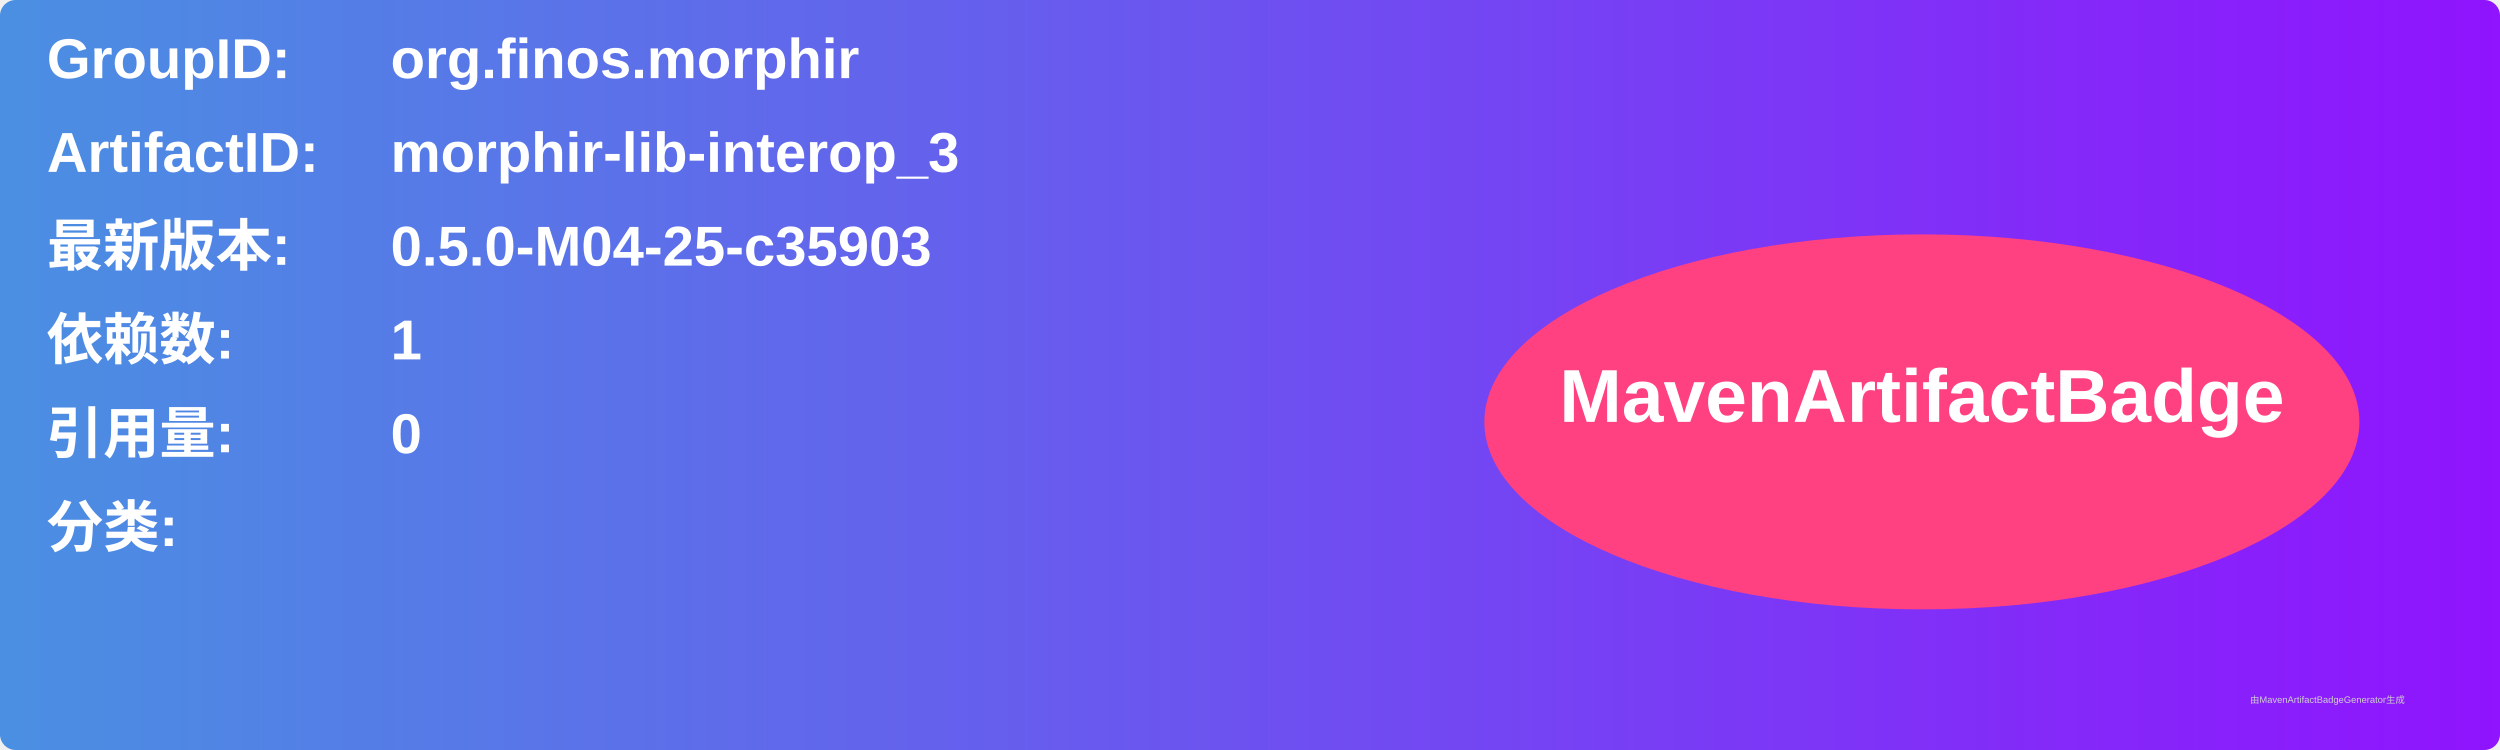
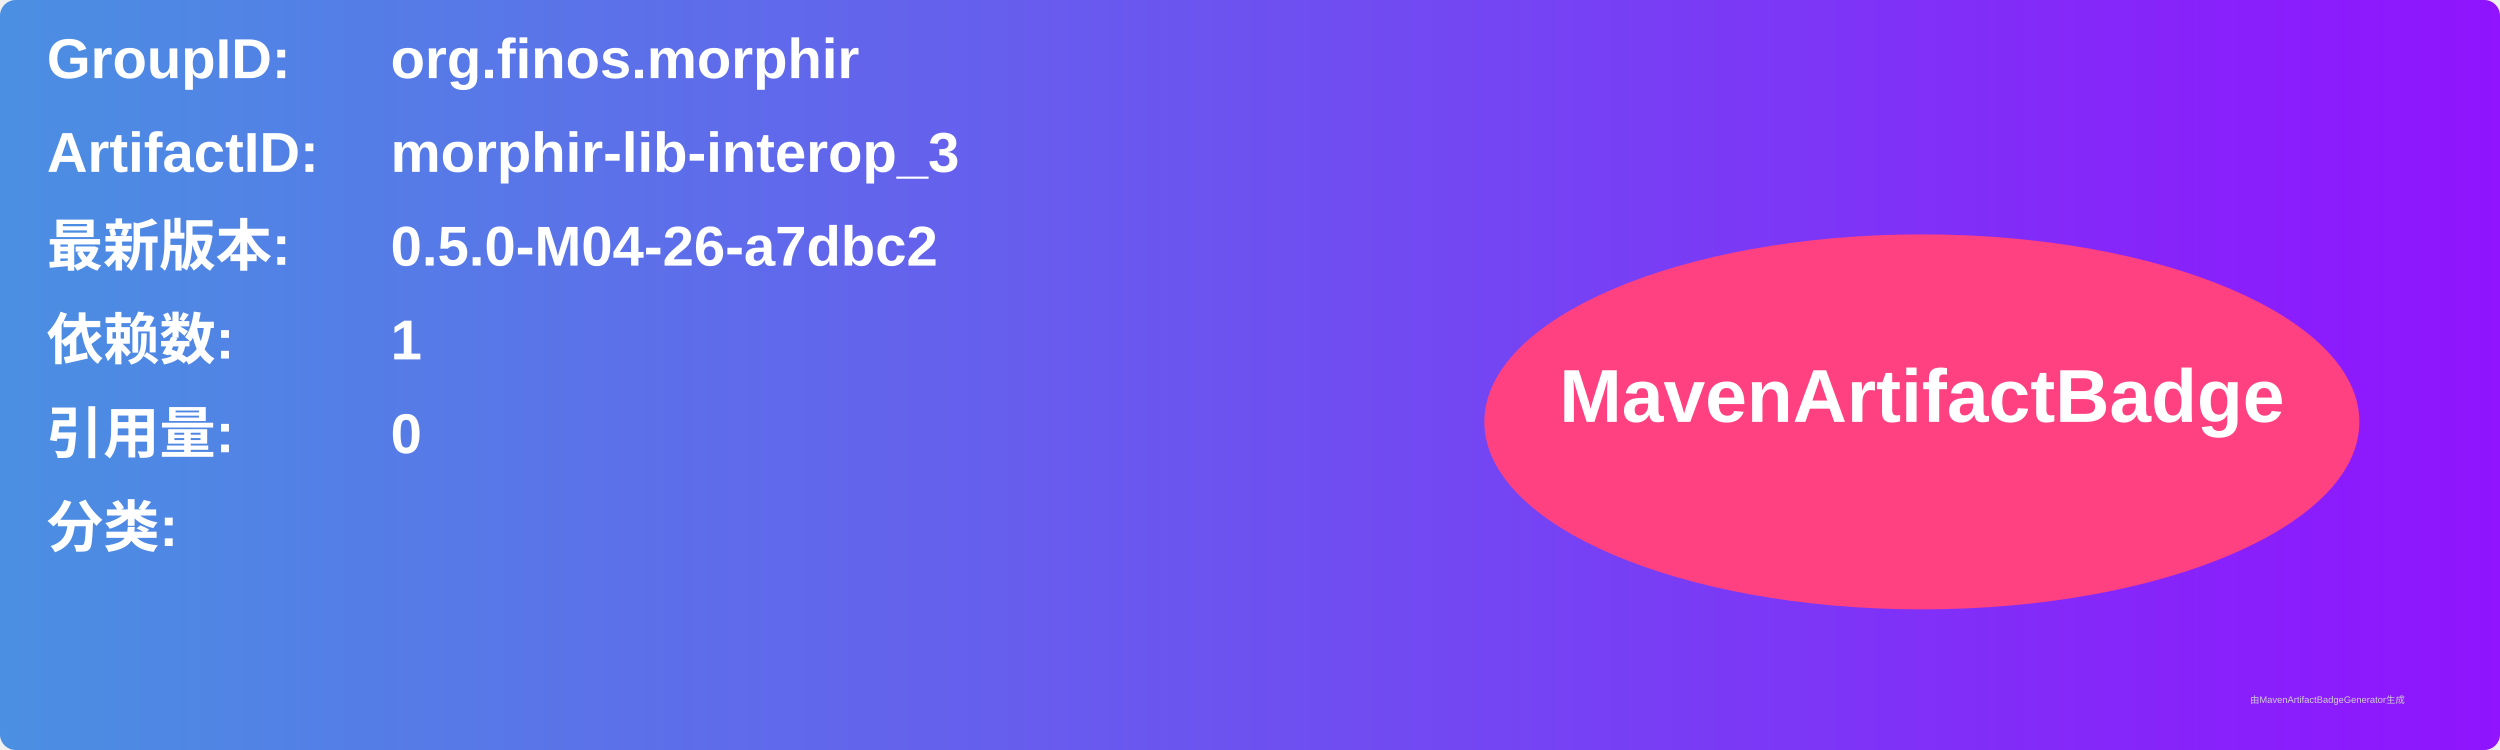
<svg xmlns="http://www.w3.org/2000/svg" width="800" height="240" viewBox="0 0 800 240">
  <linearGradient id="grad" x1="0%" y1="0%" x2="100%" y2="0%">
    <stop offset="0%" stop-color="#4a90e2" />
    <stop offset="100%" stop-color="#9013fe" />
  </linearGradient>
  <rect width="100%" height="100%" rx="5" ry="5" fill="url(#grad)" />
  <g transform="translate(15, 15)">
    <text x="0" y="10" font-family="Arial" font-size="18" fill="white" font-weight="bold" width="260">GroupID:</text>
    <text x="110" y="10" font-family="Arial" font-size="18" fill="white" font-weight="bold" width="460">org.finos.morphir</text>
    <text x="0" y="40" font-family="Arial" font-size="18" fill="white" font-weight="bold" width="260">ArtifactID:</text>
    <text x="110" y="40" font-family="Arial" font-size="18" fill="white" font-weight="bold" width="460">morphir-lib-interop_3</text>
    <text x="0" y="70" font-family="Arial" font-size="18" fill="white" font-weight="bold">最新版本:</text>
    <text x="110" y="70" font-family="Arial" font-size="18" fill="white" font-weight="bold">
-       <tspan font-weight="bold">0.5.0-M04-25-c35903</tspan>
+       <tspan font-weight="bold">0.5.0-M04-26-a7dbc2</tspan>
    </text>
    <text x="0" y="100" font-family="Arial" font-size="18" fill="white" font-weight="bold">依赖数: </text>
    <text x="110" y="100" font-family="Arial" font-size="18" fill="white">
      <tspan font-weight="bold">1</tspan>
    </text>
    <text x="0" y="130" font-family="Arial" font-size="18" fill="white" font-weight="bold">引用量: </text>
    <text x="110" y="130" font-family="Arial" font-size="18" fill="white">
      <tspan font-weight="bold">0</tspan>
    </text>
    <text x="0" y="160" font-family="Arial" font-size="18" fill="white" font-weight="bold">分类:</text>
    <text x="10" y="190" font-family="Arial" font-size="10" fill="white">
      <tspan font-weight="bold" />
    </text>
    <ellipse cx="600" cy="120" rx="140" ry="60" fill="#ff4081" />
    <text x="600" y="120" text-anchor="middle" font-family="Arial" font-size="24" fill="white" font-weight="bold">MavenArtifactBadge</text>
  </g>
  <text x="720" y="225" font-family="Arial" font-size="3" fill="#d0d0d0">由MavenArtifactBadgeGenerator生成</text>
</svg>
